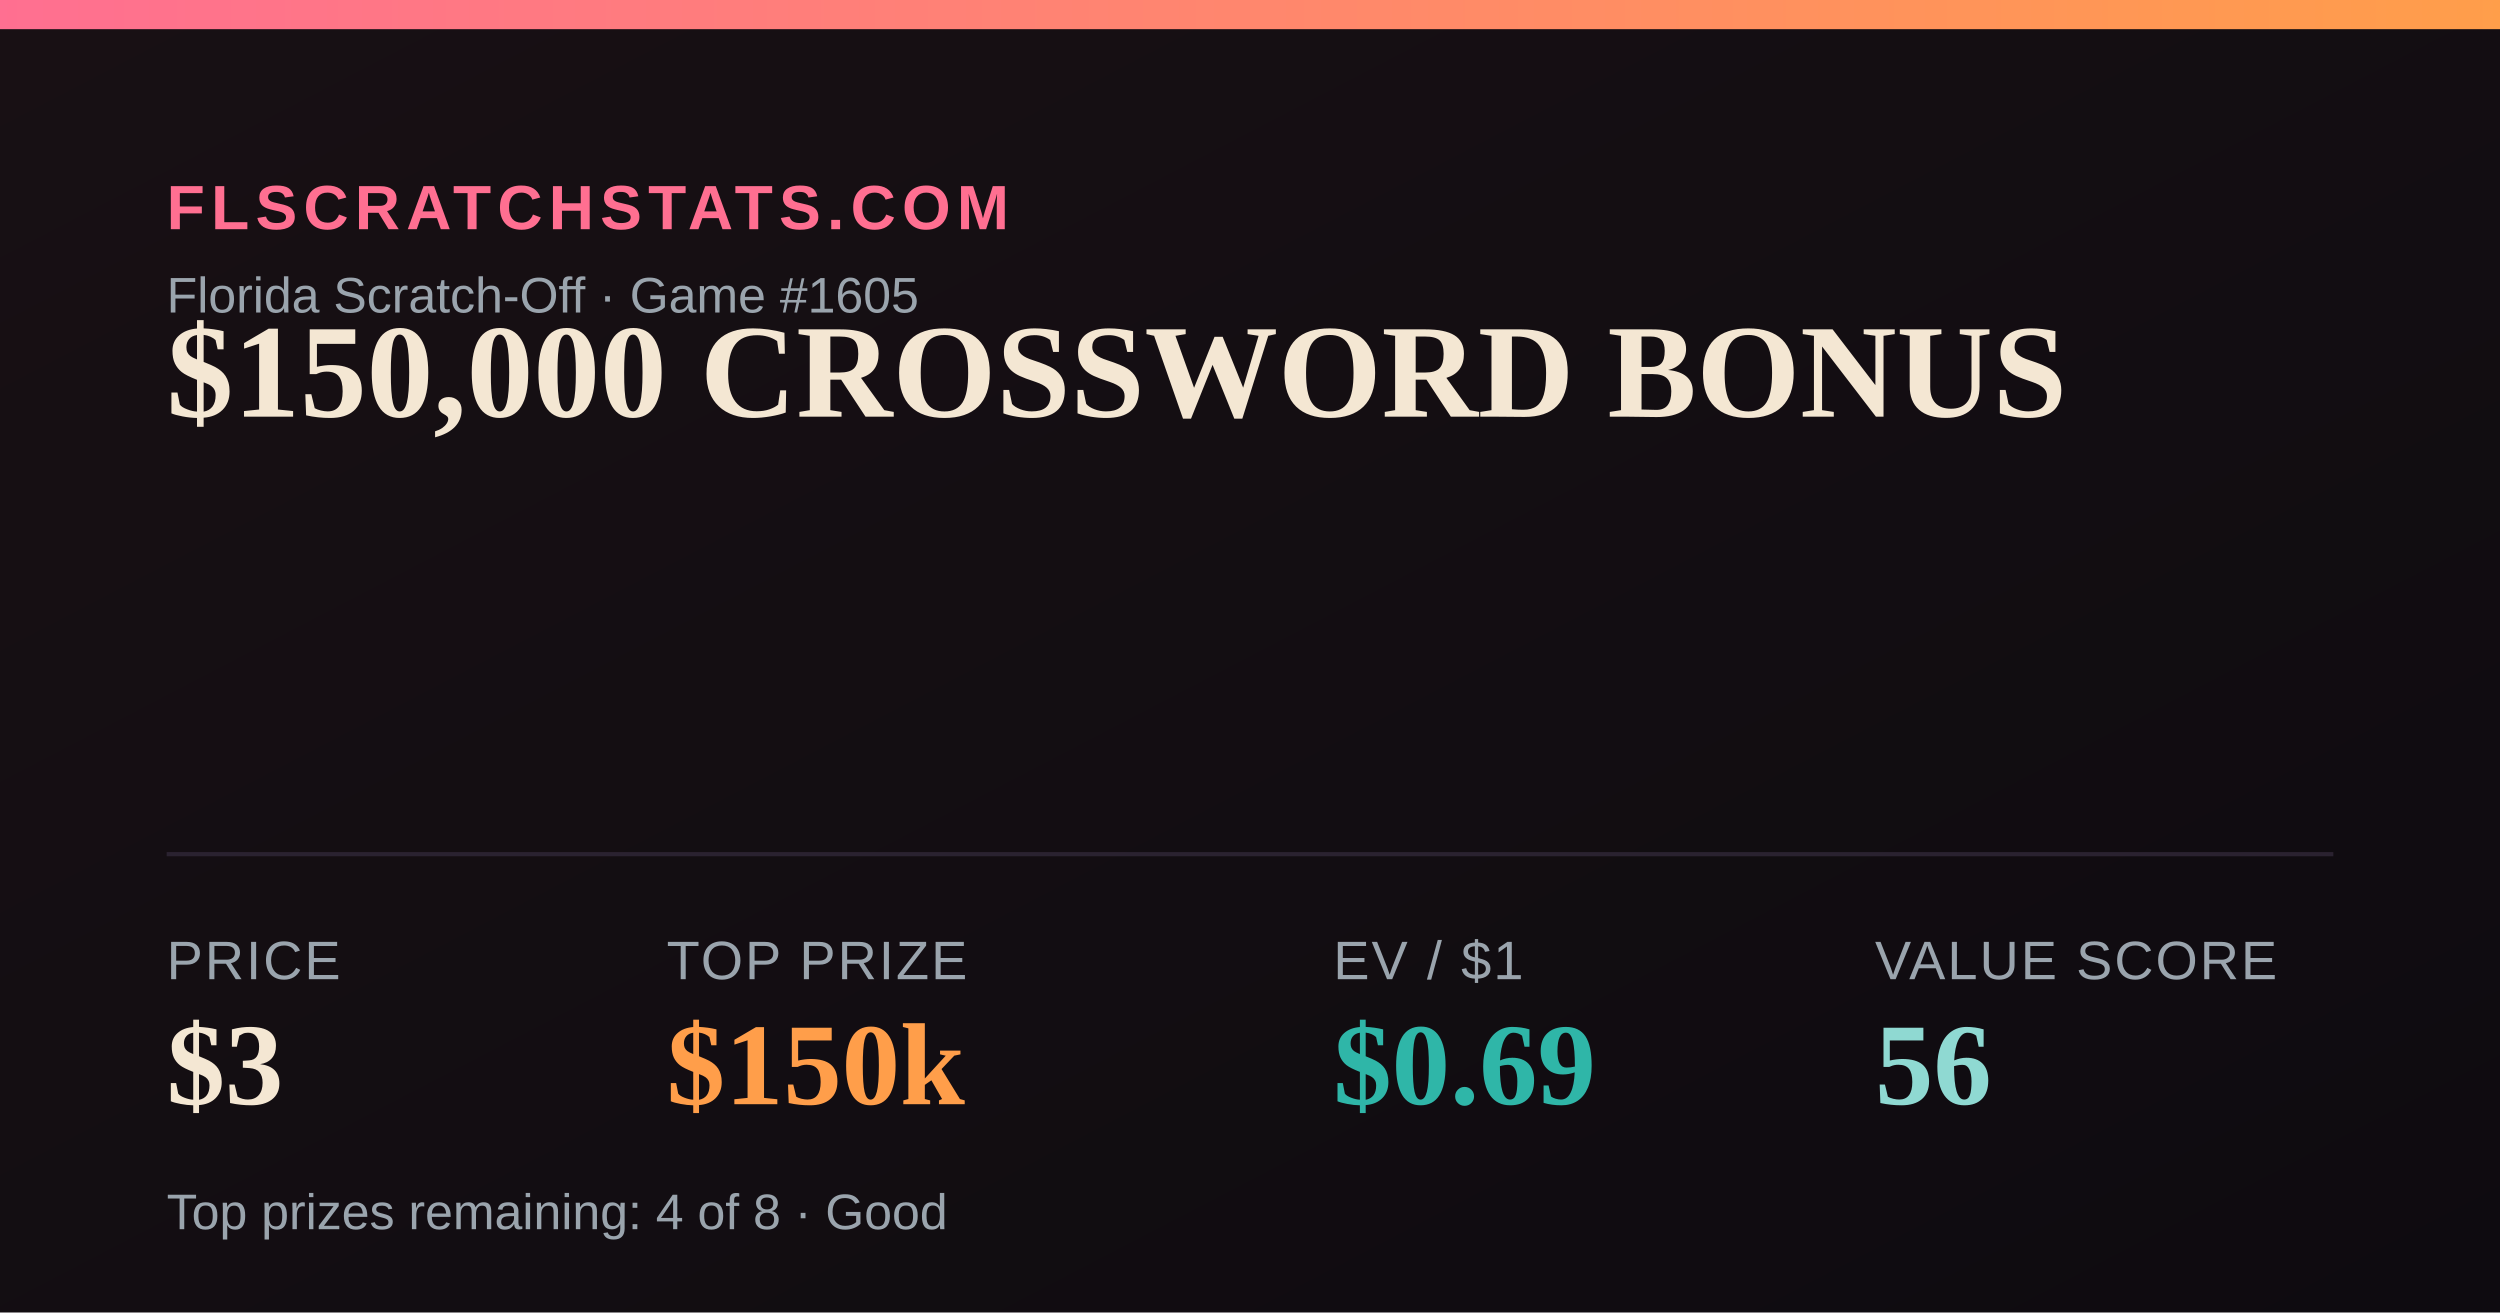
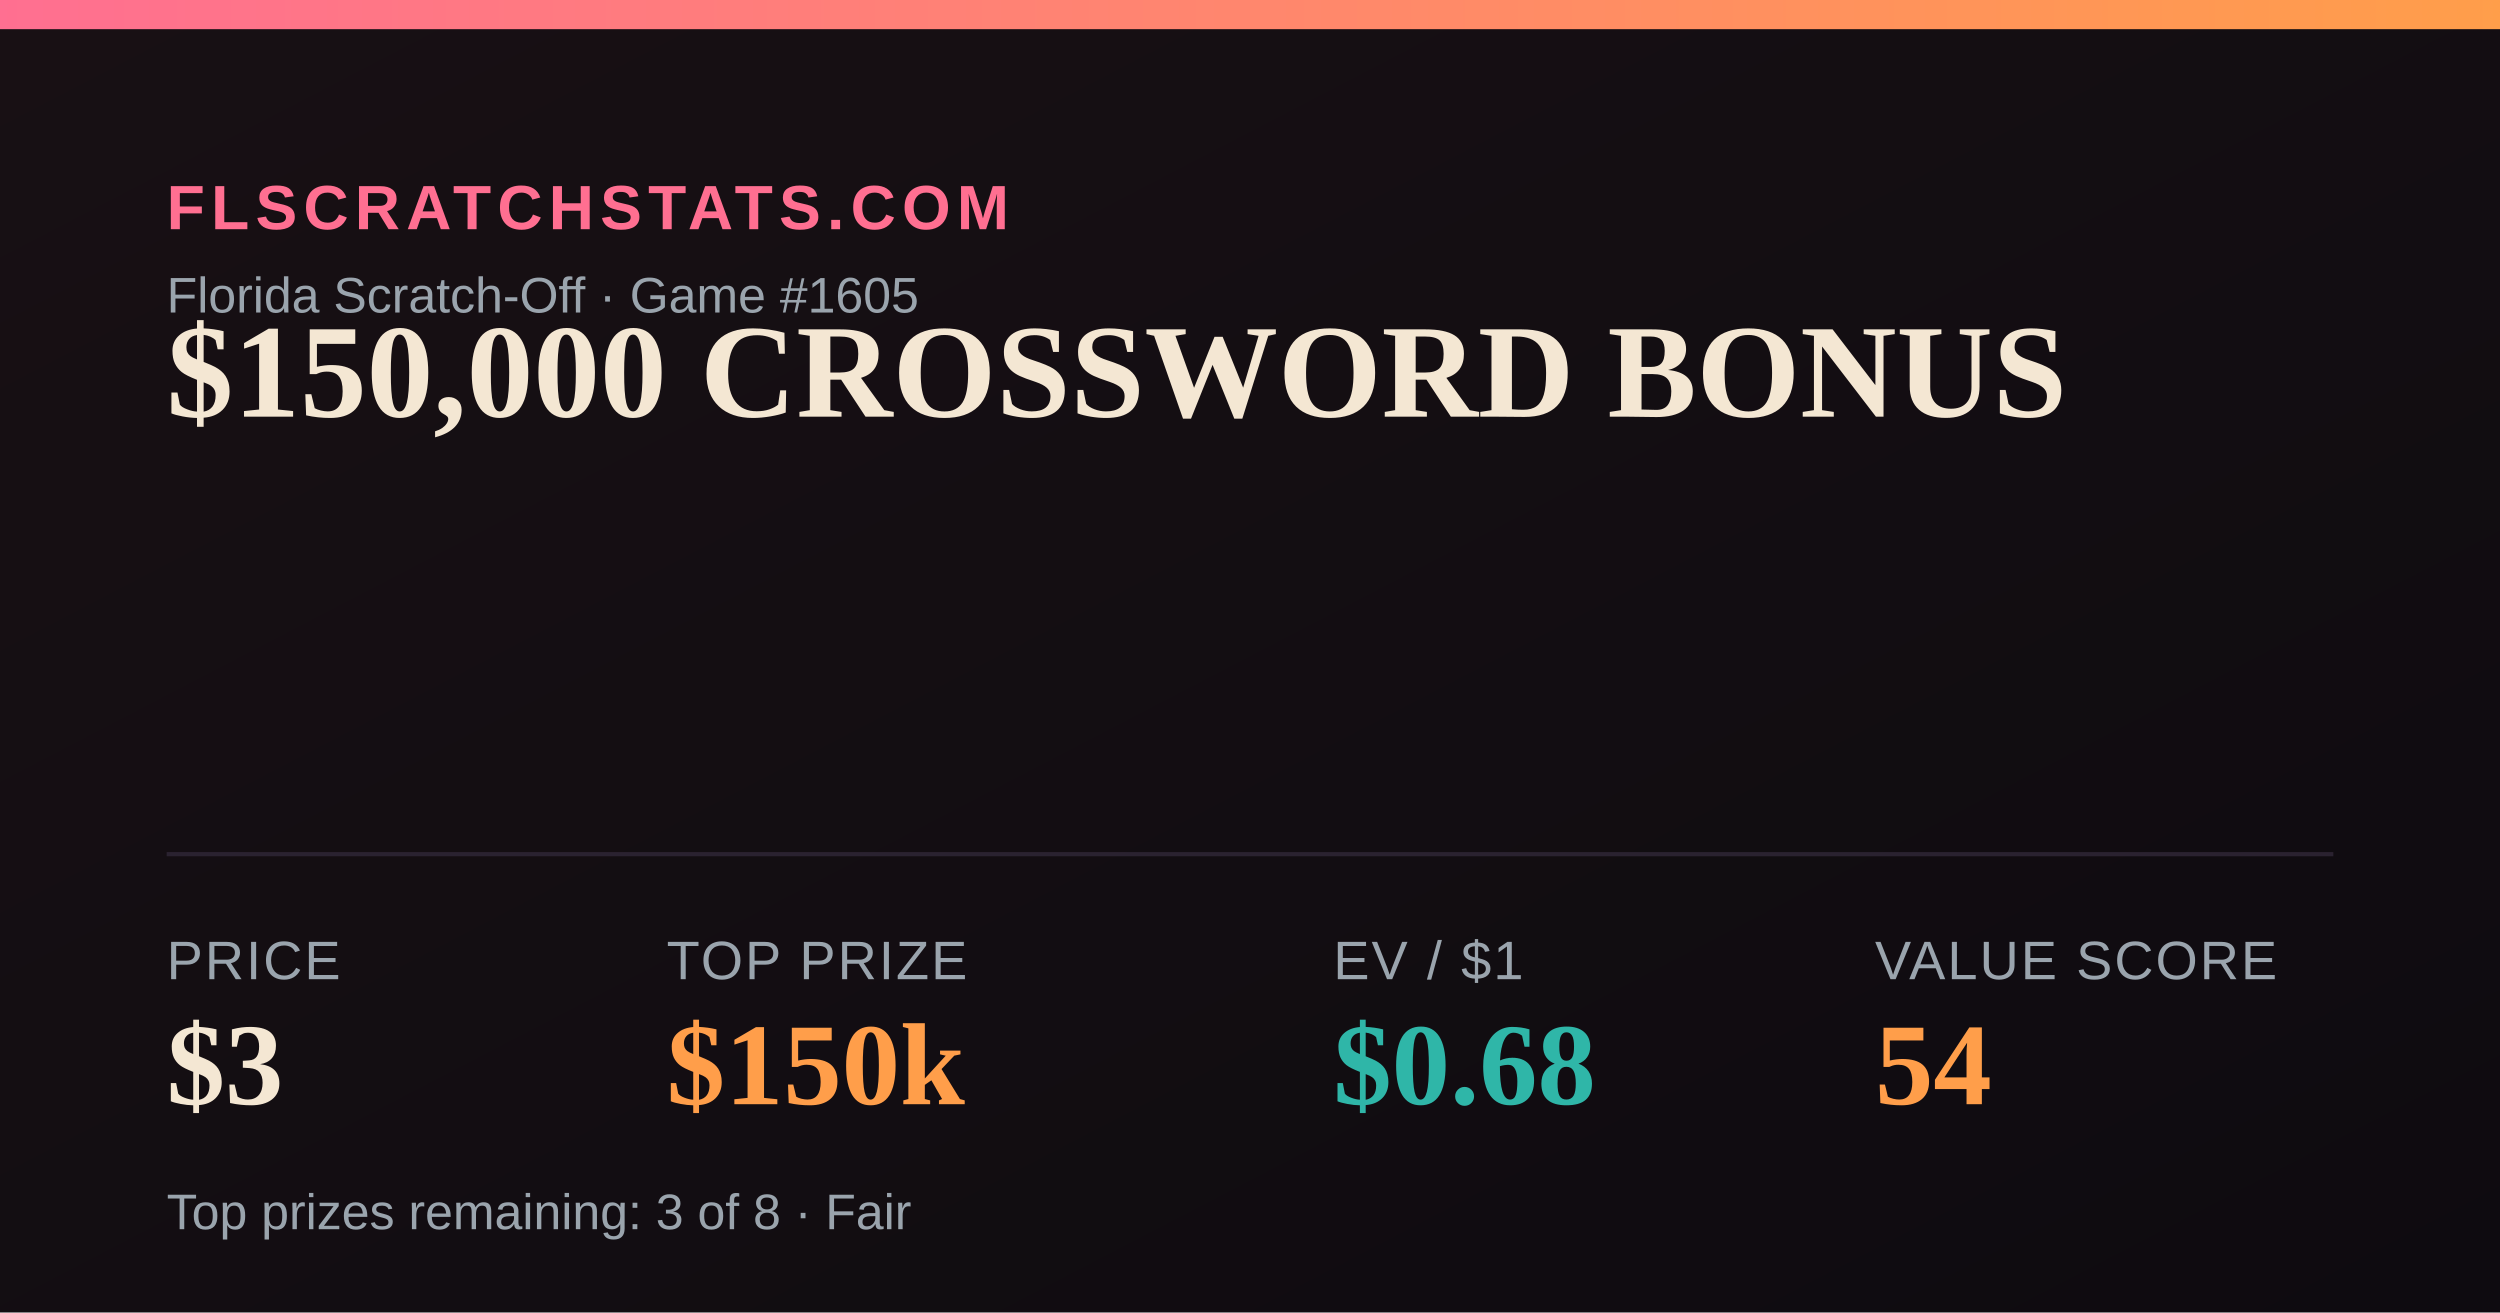
<svg xmlns="http://www.w3.org/2000/svg" width="1200" height="630" viewBox="0 0 1200 630">
  <defs>
    <linearGradient id="bg" x1="0" y1="0" x2="1" y2="1">
      <stop offset="0" stop-color="#181014" />
      <stop offset="1" stop-color="#0e0b10" />
    </linearGradient>
    <linearGradient id="accent" x1="0" y1="0" x2="1" y2="0">
      <stop offset="0" stop-color="#FF6F91" />
      <stop offset="1" stop-color="#FF9E4A" />
    </linearGradient>
  </defs>
  <rect width="1200" height="630" fill="url(#bg)" />
  <rect x="0" y="0" width="1200" height="14" fill="url(#accent)" />
  <text x="80" y="110" font-family="Arial,Helvetica,sans-serif" font-size="30" fill="#FF6F91" letter-spacing="3" font-weight="700">FLSCRATCHSTATS.COM</text>
  <text x="80" y="150" font-family="Arial,Helvetica,sans-serif" font-size="24" fill="#9aa4ad">Florida Scratch-Off · Game #1605</text>
  <text x="80" y="200" font-family="Georgia,'Times New Roman',serif" font-size="64" font-weight="700" fill="#F4E7D3">$150,000 CROSSWORD BONUS</text>
  <line x1="80" y1="410" x2="1120" y2="410" stroke="#2a2230" stroke-width="2" />
  <text x="80" y="470" font-family="Arial,Helvetica,sans-serif" font-size="26" fill="#9aa4ad" letter-spacing="1">PRICE</text>
  <text x="80" y="530" font-family="Georgia,'Times New Roman',serif" font-size="56" font-weight="700" fill="#F4E7D3">$3</text>
  <text x="320" y="470" font-family="Arial,Helvetica,sans-serif" font-size="26" fill="#9aa4ad" letter-spacing="1">TOP PRIZE</text>
  <text x="320" y="530" font-family="Georgia,'Times New Roman',serif" font-size="56" font-weight="700" fill="#FF9E4A">$150k</text>
  <text x="640" y="470" font-family="Arial,Helvetica,sans-serif" font-size="26" fill="#9aa4ad" letter-spacing="1">EV / $1</text>
-   <text x="640" y="530" font-family="Georgia,'Times New Roman',serif" font-size="56" font-weight="700" fill="#2FB6A8">$0.69</text>
+   <text x="640" y="530" font-family="Georgia,'Times New Roman',serif" font-size="56" font-weight="700" fill="#2FB6A8">$0.68</text>
  <text x="900" y="470" font-family="Arial,Helvetica,sans-serif" font-size="26" fill="#9aa4ad" letter-spacing="1">VALUE SCORE</text>
-   <text x="900" y="530" font-family="Georgia,'Times New Roman',serif" font-size="56" font-weight="700" fill="#8FD9D2">56</text>
-   <text x="80" y="590" font-family="Arial,Helvetica,sans-serif" font-size="24" fill="#9aa4ad">Top prizes remaining: 4 of 8 · Good</text>
+   <text x="900" y="530" font-family="Georgia,'Times New Roman',serif" font-size="56" font-weight="700" fill="#FF9E4A">54</text>
+   <text x="80" y="590" font-family="Arial,Helvetica,sans-serif" font-size="24" fill="#9aa4ad">Top prizes remaining: 3 of 8 · Fair</text>
</svg>
